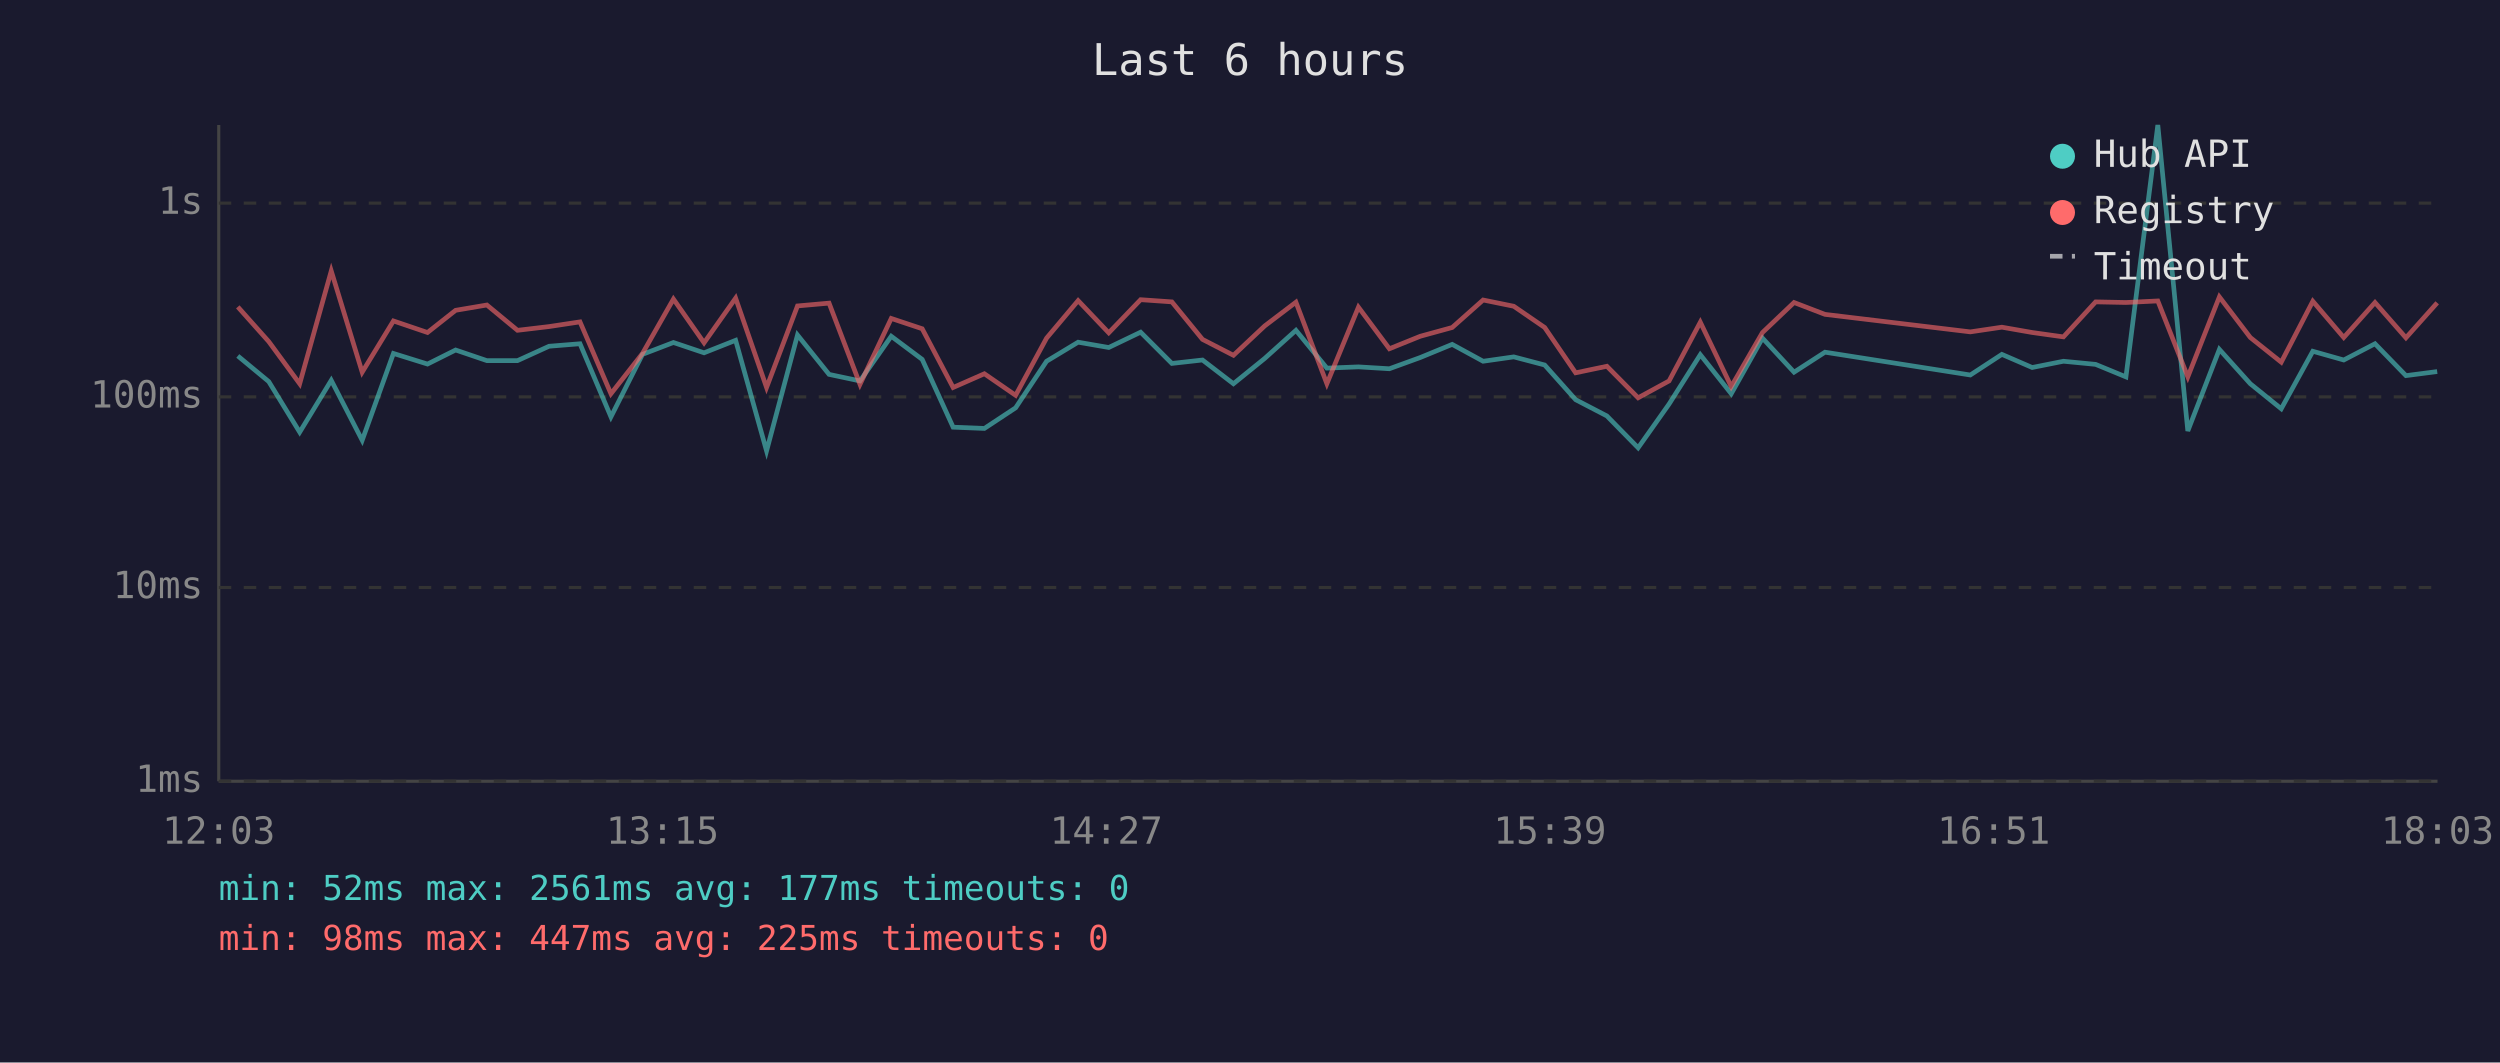
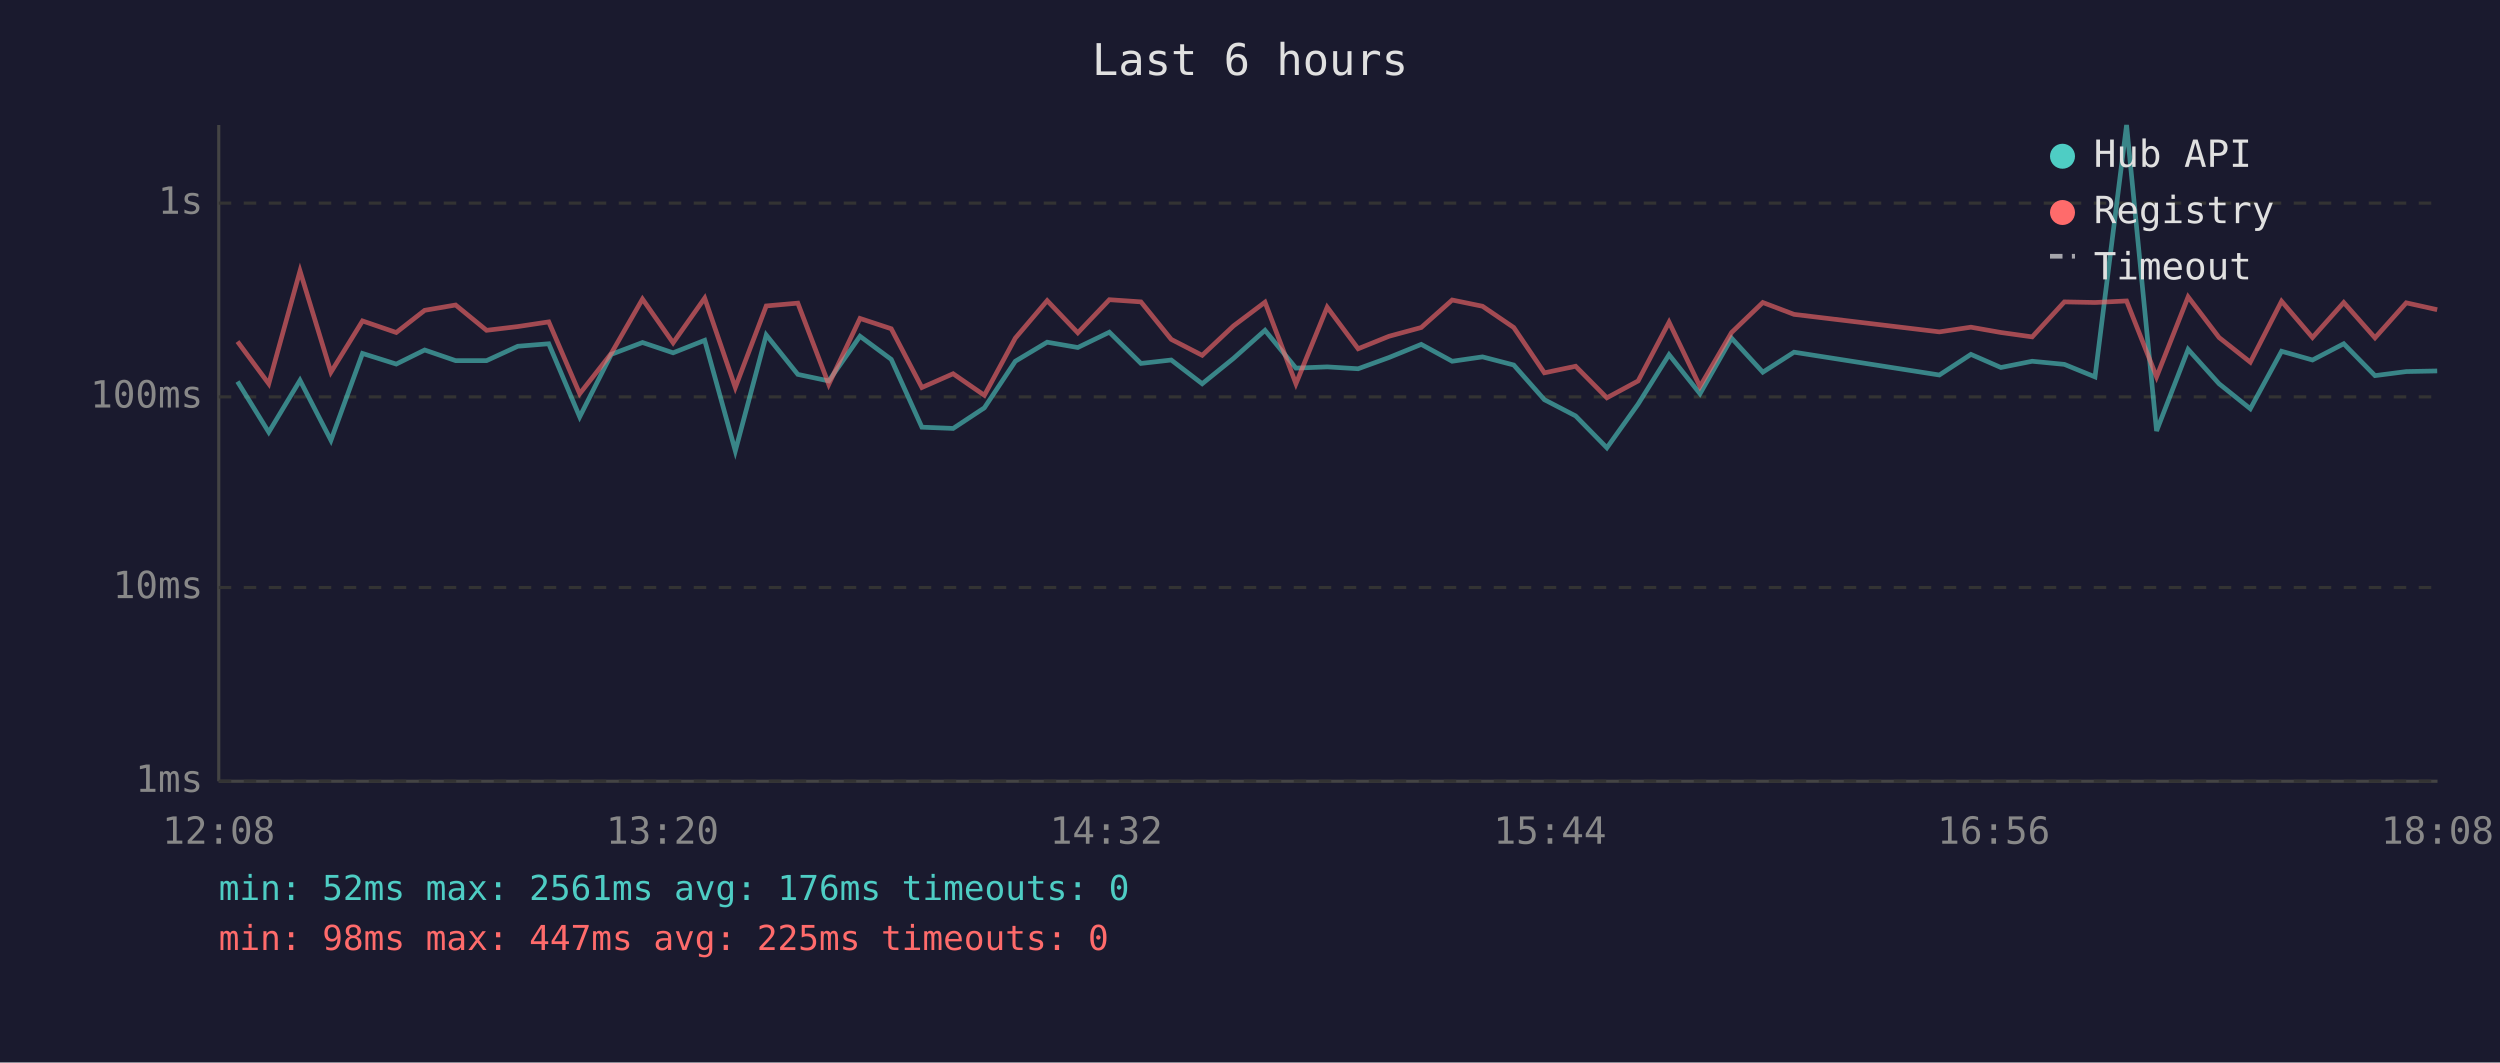
<svg xmlns="http://www.w3.org/2000/svg" viewBox="0 0 800 340" font-family="monospace" font-size="12">
  <rect width="800" height="340" fill="#1a1a2e" />
  <text x="400" y="24" fill="#e0e0e0" font-size="14" text-anchor="middle">Last 6 hours</text>
  <line x1="70" y1="40" x2="70" y2="250" stroke="#444" stroke-width="1" />
  <line x1="70" y1="250" x2="780" y2="250" stroke="#444" stroke-width="1" />
  <line x1="70" y1="250" x2="780" y2="250" stroke="#333" stroke-width="1" stroke-dasharray="4" />
  <text x="65" y="250" fill="#888" text-anchor="end" dominant-baseline="middle">1ms</text>
  <line x1="70" y1="188" x2="780" y2="188" stroke="#333" stroke-width="1" stroke-dasharray="4" />
  <text x="65" y="188" fill="#888" text-anchor="end" dominant-baseline="middle">10ms</text>
  <line x1="70" y1="127" x2="780" y2="127" stroke="#333" stroke-width="1" stroke-dasharray="4" />
  <text x="65" y="127" fill="#888" text-anchor="end" dominant-baseline="middle">100ms</text>
  <line x1="70" y1="65" x2="780" y2="65" stroke="#333" stroke-width="1" stroke-dasharray="4" />
  <text x="65" y="65" fill="#888" text-anchor="end" dominant-baseline="middle">1s</text>
-   <text x="70" y="270" fill="#888" text-anchor="middle">12:03</text>
-   <text x="212" y="270" fill="#888" text-anchor="middle">13:15</text>
-   <text x="354" y="270" fill="#888" text-anchor="middle">14:27</text>
-   <text x="496" y="270" fill="#888" text-anchor="middle">15:39</text>
-   <text x="638" y="270" fill="#888" text-anchor="middle">16:51</text>
-   <text x="780" y="270" fill="#888" text-anchor="middle">18:03</text>
-   <polyline points="76.1,113.9 86.0,122.1 95.9,138.3 106.0,121.7 115.9,140.9 125.9,113.1 136.8,116.5 145.8,112.0 155.8,115.4 165.6,115.4 175.7,110.8 185.6,110.0 195.5,133.4 205.6,113.4 215.5,109.6 225.3,112.9 235.4,108.9 245.3,144.3 255.2,107.2 265.3,119.8 275.2,121.9 285.2,107.6 295.1,115.0 305.0,136.7 315.0,137.1 325.0,130.5 334.9,115.6 345.0,109.5 354.8,111.2 365.0,106.3 375.0,116.3 384.8,115.2 394.7,122.8 404.7,114.7 414.7,105.7 424.6,117.8 434.7,117.4 444.6,118.0 454.5,114.4 464.7,110.2 474.6,115.6 484.4,114.2 494.3,116.8 504.2,127.9 514.2,133.1 524.2,143.3 534.1,129.3 544.1,113.5 554.0,126.0 564.0,108.2 574.1,119.1 584.0,112.7 630.5,120.0 640.6,113.4 650.3,117.6 660.3,115.6 670.6,116.6 680.3,120.6 690.5,40.0 700.1,137.9 710.2,111.8 720.1,122.8 730.0,130.8 740.1,112.4 750.0,115.2 760.0,110.0 769.9,120.2 779.9,118.9" fill="none" stroke="#4ecdc4" stroke-width="1.5" opacity="0.6" />
-   <polyline points="76.1,98.2 86.0,109.3 95.9,122.8 106.0,86.7 115.9,119.1 125.9,102.7 136.8,106.4 145.8,99.3 155.8,97.6 165.6,105.7 175.7,104.5 185.6,103.0 195.5,126.0 205.6,113.1 215.5,95.7 225.3,109.7 235.4,95.4 245.3,124.0 255.2,97.9 265.3,97.0 275.2,123.0 285.2,101.9 295.1,105.2 305.0,124.0 315.0,119.6 325.0,126.5 334.9,108.2 345.0,96.2 354.8,106.5 365.0,95.9 375.0,96.6 384.8,108.6 394.7,113.7 404.7,104.3 414.7,96.7 424.6,122.8 434.7,98.3 444.6,111.6 454.5,107.6 464.7,104.8 474.6,96.0 484.4,98.0 494.3,104.8 504.2,119.3 514.2,117.2 524.2,127.3 534.1,121.9 544.1,103.1 554.0,123.7 564.0,106.4 574.1,96.8 584.0,100.6 630.5,106.2 640.6,104.7 650.3,106.4 660.3,107.8 670.6,96.6 680.3,96.8 690.5,96.3 700.1,120.6 710.2,95.0 720.1,108.0 730.0,115.9 740.1,96.4 750.0,108.0 760.0,96.8 769.9,108.1 779.9,96.9" fill="none" stroke="#ff6b6b" stroke-width="1.5" opacity="0.6" />
+   <text x="70" y="270" fill="#888" text-anchor="middle">12:08</text>
+   <text x="212" y="270" fill="#888" text-anchor="middle">13:20</text>
+   <text x="354" y="270" fill="#888" text-anchor="middle">14:32</text>
+   <text x="496" y="270" fill="#888" text-anchor="middle">15:44</text>
+   <text x="638" y="270" fill="#888" text-anchor="middle">16:56</text>
+   <text x="780" y="270" fill="#888" text-anchor="middle">18:08</text>
+   <polyline points="76.0,122.1 86.0,138.3 96.0,121.7 105.9,140.9 116.0,113.1 126.8,116.5 135.9,112.0 145.8,115.4 155.7,115.4 165.7,110.8 175.6,110.0 185.5,133.4 195.6,113.4 205.6,109.6 215.4,112.9 225.5,108.9 235.3,144.3 245.2,107.2 255.3,119.8 265.2,121.9 275.2,107.6 285.2,115.0 295.0,136.7 305.0,137.1 315.0,130.5 324.9,115.6 335.1,109.5 344.9,111.2 355.0,106.3 365.1,116.3 374.8,115.2 384.7,122.8 394.7,114.7 404.8,105.7 414.7,117.8 424.7,117.4 434.6,118.0 444.5,114.4 454.8,110.2 464.7,115.6 474.4,114.2 484.4,116.8 494.2,127.9 504.2,133.1 514.2,143.3 524.2,129.3 534.1,113.5 544.0,126.0 554.1,108.2 564.1,119.1 574.1,112.7 620.6,120.0 630.7,113.4 640.3,117.6 650.3,115.6 660.6,116.6 670.4,120.6 680.5,40.0 690.1,137.9 700.2,111.8 710.1,122.8 720.1,130.8 730.1,112.4 740.0,115.2 750.0,110.0 760.0,120.2 770.0,118.9 779.9,118.7" fill="none" stroke="#4ecdc4" stroke-width="1.5" opacity="0.6" />
+   <polyline points="76.0,109.3 86.0,122.8 96.0,86.7 105.9,119.1 116.0,102.7 126.8,106.4 135.9,99.3 145.8,97.6 155.7,105.7 165.7,104.5 175.6,103.0 185.5,126.0 195.6,113.1 205.6,95.7 215.4,109.7 225.5,95.4 235.3,124.0 245.2,97.9 255.3,97.0 265.2,123.0 275.2,101.9 285.2,105.2 295.0,124.0 305.0,119.6 315.0,126.5 324.9,108.2 335.1,96.2 344.9,106.5 355.0,95.9 365.1,96.6 374.8,108.6 384.7,113.7 394.7,104.3 404.8,96.7 414.7,122.8 424.7,98.3 434.6,111.6 444.5,107.6 454.8,104.8 464.7,96.0 474.4,98.0 484.4,104.8 494.2,119.3 504.2,117.2 514.2,127.3 524.2,121.9 534.1,103.1 544.0,123.7 554.1,106.4 564.1,96.8 574.1,100.6 620.6,106.2 630.7,104.7 640.3,106.4 650.3,107.8 660.6,96.6 670.4,96.8 680.5,96.3 690.1,120.6 700.2,95.0 710.1,108.0 720.1,115.9 730.1,96.4 740.0,108.0 750.0,96.8 760.0,108.1 770.0,96.9 779.9,99.1" fill="none" stroke="#ff6b6b" stroke-width="1.5" opacity="0.6" />
  <circle cx="660" cy="50" r="4" fill="#4ecdc4" />
  <text x="670" y="50" fill="#e0e0e0" dominant-baseline="middle">Hub API</text>
  <circle cx="660" cy="68" r="4" fill="#ff6b6b" />
  <text x="670" y="68" fill="#e0e0e0" dominant-baseline="middle">Registry</text>
  <line x1="656" y1="82" x2="664" y2="82" stroke="#e0e0e0" stroke-width="1.5" stroke-dasharray="4,3" opacity="0.7" />
  <text x="670" y="86" fill="#e0e0e0" dominant-baseline="middle">Timeout</text>
-   <text x="70" y="288" fill="#4ecdc4" font-size="11">min: 52ms  max: 2561ms  avg: 177ms  timeouts: 0</text>
+   <text x="70" y="288" fill="#4ecdc4" font-size="11">min: 52ms  max: 2561ms  avg: 176ms  timeouts: 0</text>
  <text x="70" y="304" fill="#ff6b6b" font-size="11">min: 98ms  max: 447ms  avg: 225ms  timeouts: 0</text>
</svg>
